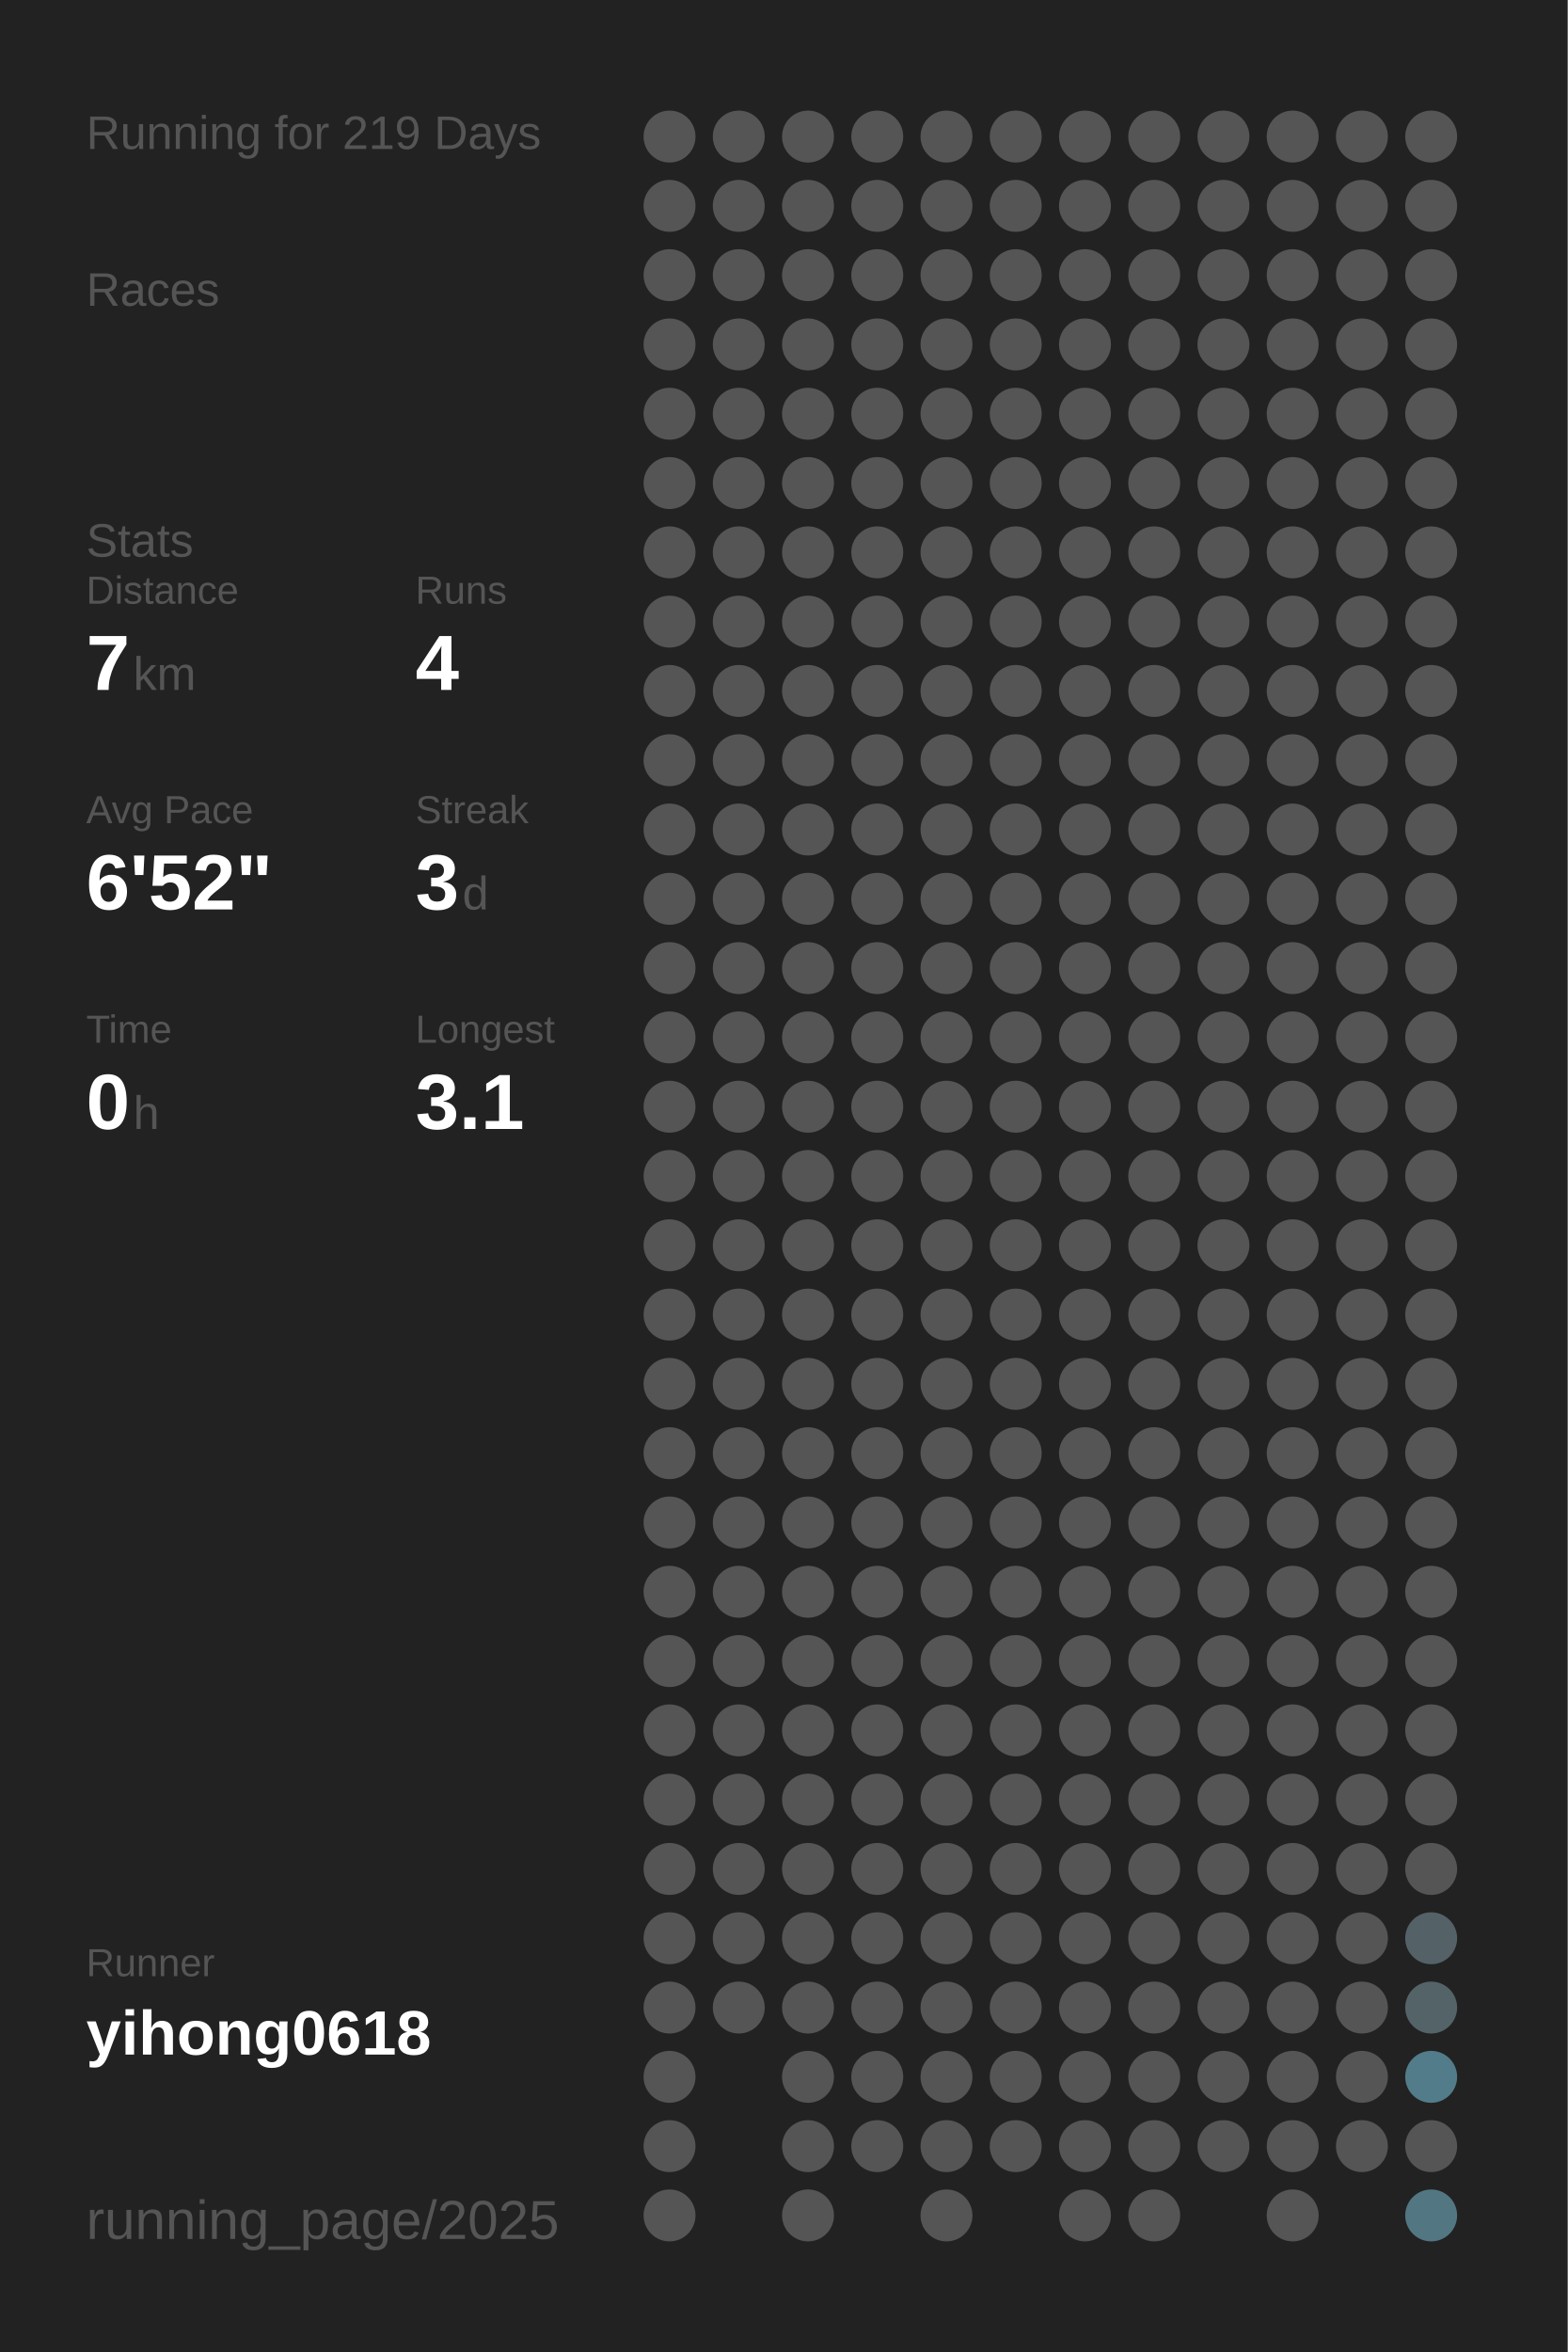
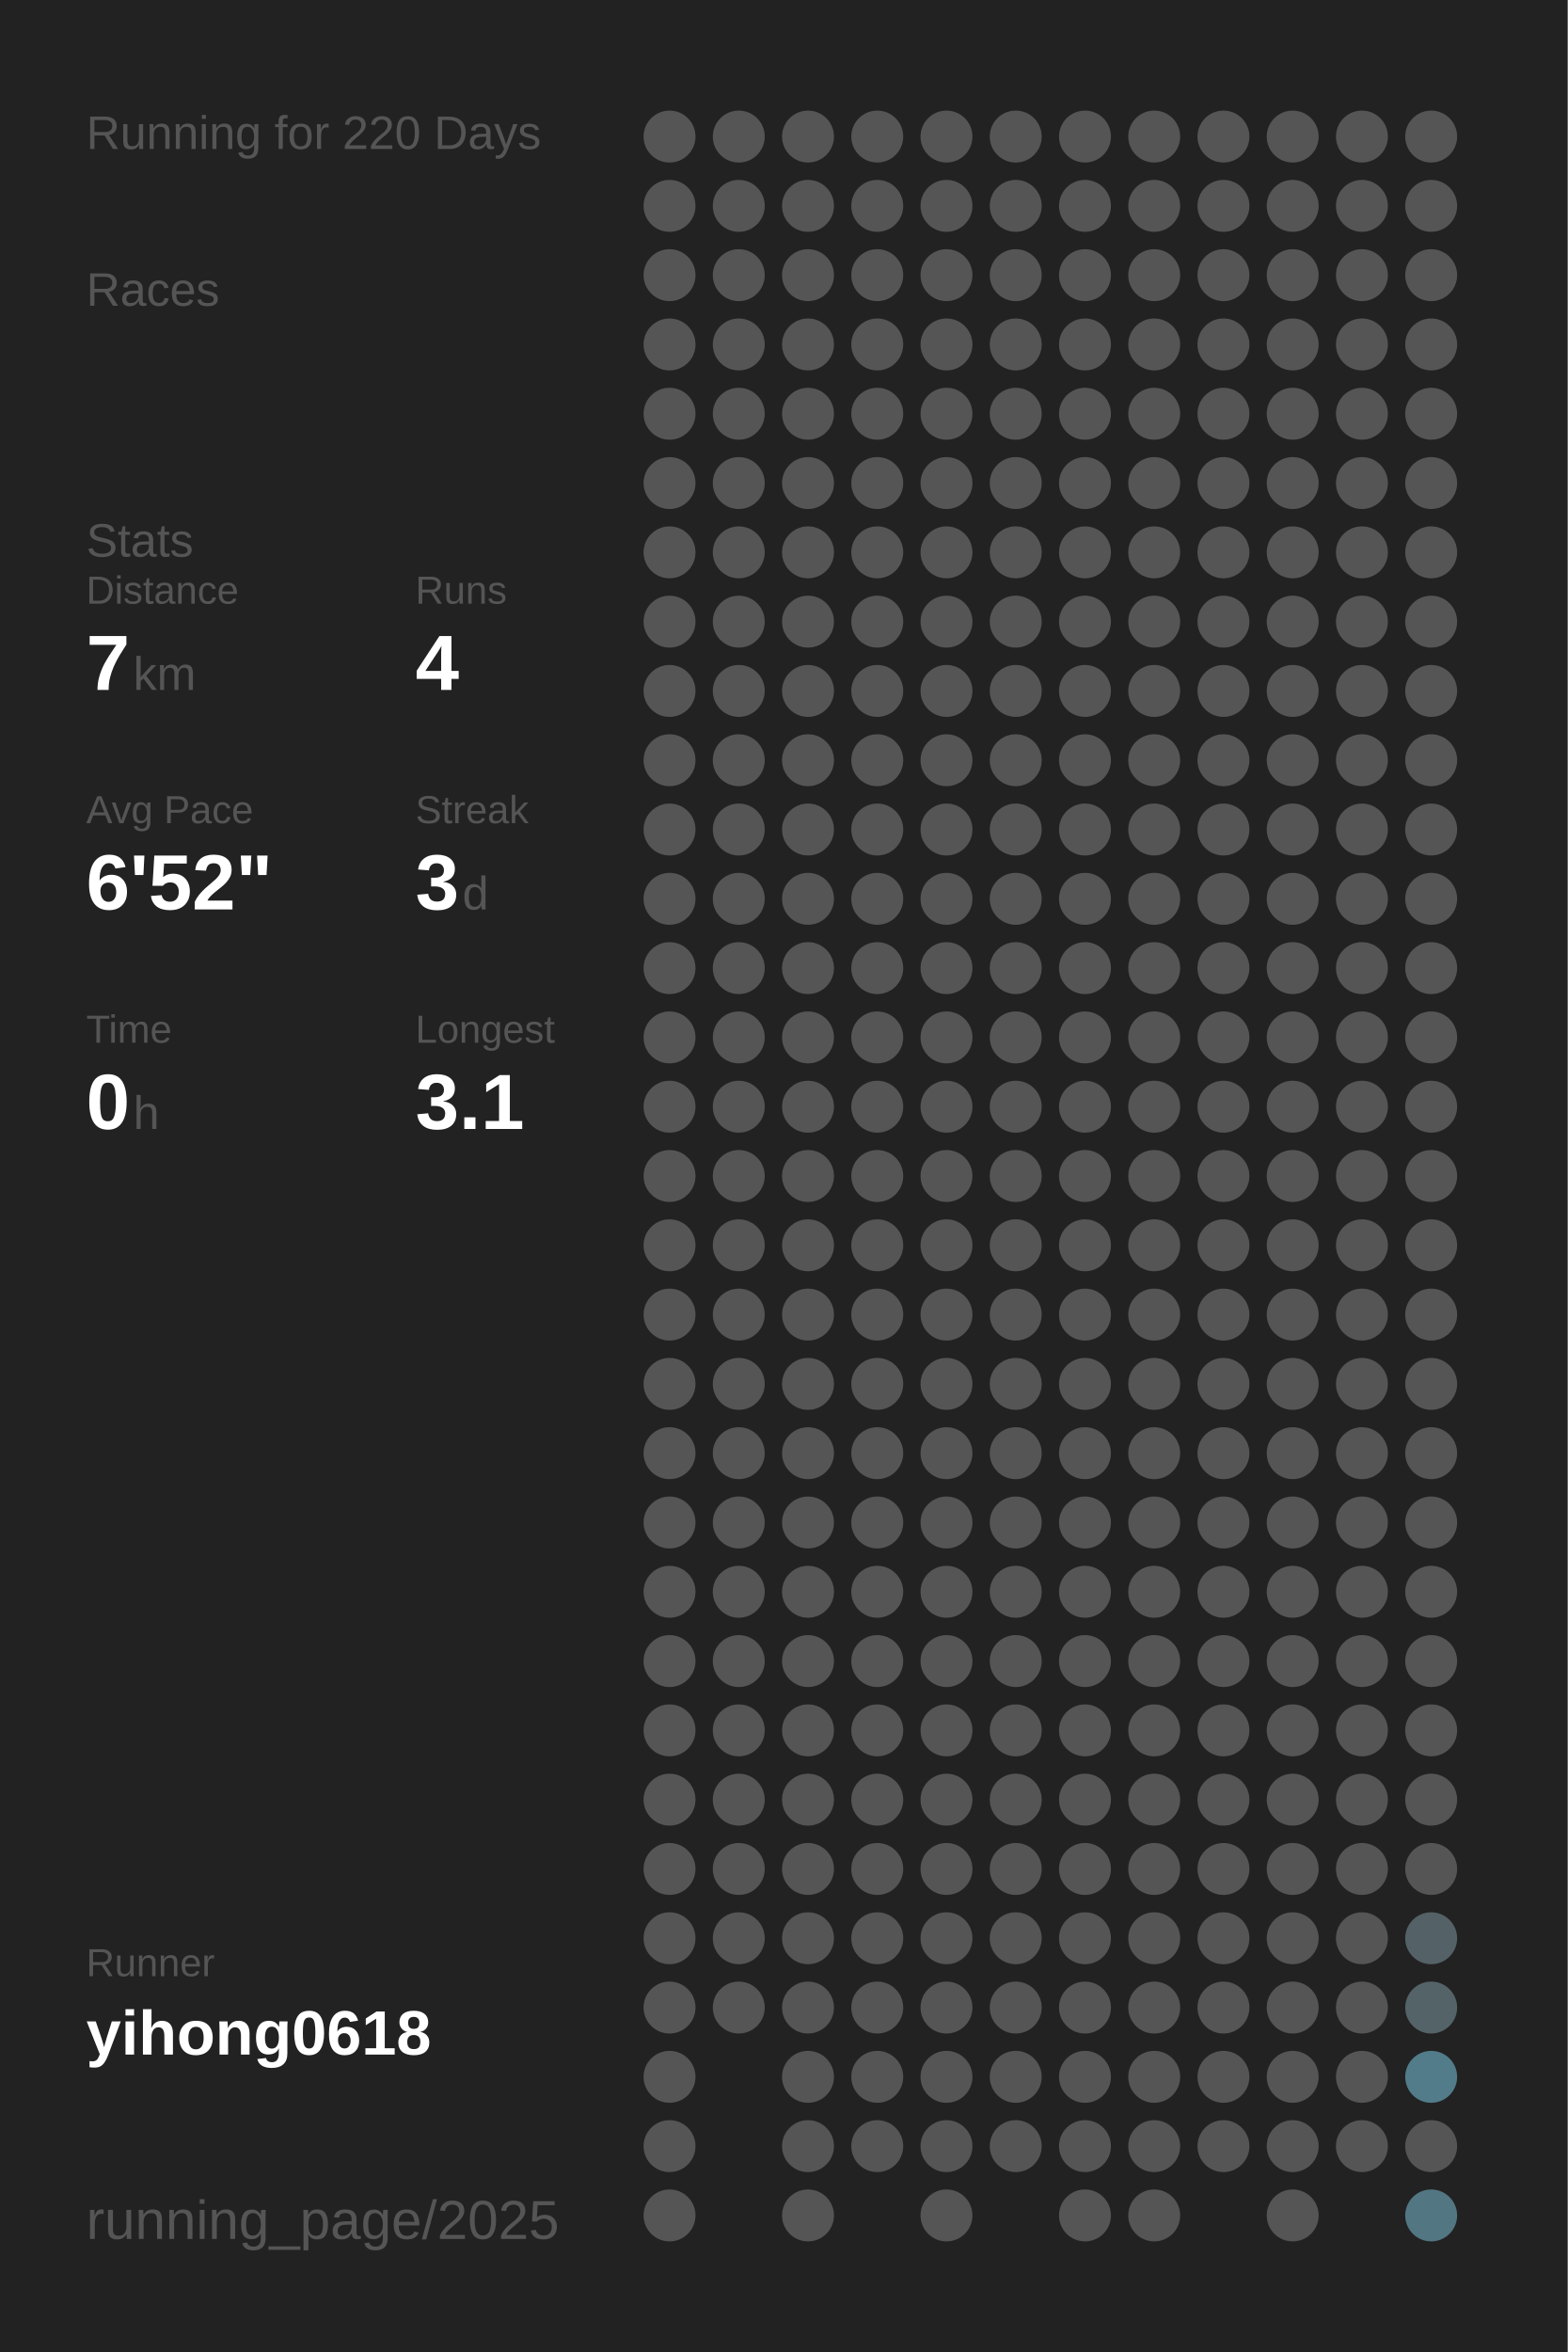
<svg xmlns="http://www.w3.org/2000/svg" baseProfile="full" height="300mm" version="1.1" viewBox="0,0,200,300" width="200mm">
  <defs />
  <rect fill="#222222" height="300" width="200" x="0" y="0" />
-   <text fill="#555555" style="font-size:6px; font-family:Arial;" x="11" y="19">Running for 219 Days</text>
+   <text fill="#555555" style="font-size:6px; font-family:Arial;" x="11" y="19">Running for 220 Days</text>
  <text fill="#555555" style="font-size:6px; font-family:Arial;" x="11" y="39">Races</text>
  <text fill="#555555" style="font-size:6px; font-family:Arial;" x="11" y="71">Stats</text>
  <text fill="#555555" style="font-size:5px; font-family:Arial;" x="11" y="77">Distance</text>
  <text fill="#FFFFFF" style="font-size:10px; font-family:Arial; font-weight:bold;" x="11" y="88">7</text>
  <text fill="#555555" style="font-size:6px; font-family:Arial;" x="17" y="88">km</text>
  <text fill="#555555" style="font-size:5px; font-family:Arial;" x="53" y="77">Runs</text>
  <text fill="#FFFFFF" style="font-size:10px; font-family:Arial; font-weight:bold;" x="53" y="88">4</text>
  <text fill="#555555" style="font-size:5px; font-family:Arial;" x="11" y="105">Avg Pace</text>
  <text fill="#FFFFFF" style="font-size:10px; font-family:Arial; font-weight:bold;" x="11" y="116">6'52"</text>
  <text fill="#555555" style="font-size:5px; font-family:Arial;" x="53" y="105">Streak</text>
  <text fill="#FFFFFF" style="font-size:10px; font-family:Arial; font-weight:bold;" x="53" y="116">3</text>
  <text fill="#555555" style="font-size:6px; font-family:Arial;" x="59" y="116">d</text>
  <text fill="#555555" style="font-size:5px; font-family:Arial;" x="11" y="133">Time</text>
  <text fill="#FFFFFF" style="font-size:10px; font-family:Arial; font-weight:bold;" x="11" y="144">0</text>
  <text fill="#555555" style="font-size:6px; font-family:Arial;" x="17" y="144">h</text>
  <text fill="#555555" style="font-size:5px; font-family:Arial;" x="53" y="133">Longest</text>
  <text fill="#FFFFFF" style="font-size:10px; font-family:Arial; font-weight:bold;" x="53" y="144">3.1</text>
  <text fill="#555555" style="font-size:5px; font-family:Arial;" x="11" y="252.065">Runner</text>
  <text fill="#FFFFFF" style="font-size:8px; font-family:Arial; font-weight:bold;" x="11" y="262.065">yihong0618</text>
  <text fill="#555555" style="font-size:7px; font-family:Arial;" x="11" y="285.581">running_page/2025</text>
  <circle cx="85.417" cy="17.419" fill="#555555" r="3.312" />
  <circle cx="85.417" cy="26.258" fill="#555555" r="3.312" />
  <circle cx="85.417" cy="35.097" fill="#555555" r="3.312" />
  <circle cx="85.417" cy="43.935" fill="#555555" r="3.312" />
  <circle cx="85.417" cy="52.774" fill="#555555" r="3.312" />
  <circle cx="85.417" cy="61.613" fill="#555555" r="3.312" />
  <circle cx="85.417" cy="70.452" fill="#555555" r="3.312" />
  <circle cx="85.417" cy="79.29" fill="#555555" r="3.312" />
  <circle cx="85.417" cy="88.129" fill="#555555" r="3.312" />
  <circle cx="85.417" cy="96.968" fill="#555555" r="3.312" />
  <circle cx="85.417" cy="105.806" fill="#555555" r="3.312" />
  <circle cx="85.417" cy="114.645" fill="#555555" r="3.312" />
  <circle cx="85.417" cy="123.484" fill="#555555" r="3.312" />
  <circle cx="85.417" cy="132.323" fill="#555555" r="3.312" />
  <circle cx="85.417" cy="141.161" fill="#555555" r="3.312" />
  <circle cx="85.417" cy="150" fill="#555555" r="3.312" />
  <circle cx="85.417" cy="158.839" fill="#555555" r="3.312" />
  <circle cx="85.417" cy="167.677" fill="#555555" r="3.312" />
  <circle cx="85.417" cy="176.516" fill="#555555" r="3.312" />
  <circle cx="85.417" cy="185.355" fill="#555555" r="3.312" />
  <circle cx="85.417" cy="194.194" fill="#555555" r="3.312" />
  <circle cx="85.417" cy="203.032" fill="#555555" r="3.312" />
  <circle cx="85.417" cy="211.871" fill="#555555" r="3.312" />
  <circle cx="85.417" cy="220.71" fill="#555555" r="3.312" />
  <circle cx="85.417" cy="229.548" fill="#555555" r="3.312" />
  <circle cx="85.417" cy="238.387" fill="#555555" r="3.312" />
  <circle cx="85.417" cy="247.226" fill="#555555" r="3.312" />
  <circle cx="85.417" cy="256.065" fill="#555555" r="3.312" />
  <circle cx="85.417" cy="264.903" fill="#555555" r="3.312" />
  <circle cx="85.417" cy="273.742" fill="#555555" r="3.312" />
  <circle cx="85.417" cy="282.581" fill="#555555" r="3.312" />
  <circle cx="94.25" cy="17.419" fill="#555555" r="3.312" />
  <circle cx="94.25" cy="26.258" fill="#555555" r="3.312" />
  <circle cx="94.25" cy="35.097" fill="#555555" r="3.312" />
  <circle cx="94.25" cy="43.935" fill="#555555" r="3.312" />
  <circle cx="94.25" cy="52.774" fill="#555555" r="3.312" />
  <circle cx="94.25" cy="61.613" fill="#555555" r="3.312" />
  <circle cx="94.25" cy="70.452" fill="#555555" r="3.312" />
  <circle cx="94.25" cy="79.29" fill="#555555" r="3.312" />
  <circle cx="94.25" cy="88.129" fill="#555555" r="3.312" />
  <circle cx="94.25" cy="96.968" fill="#555555" r="3.312" />
  <circle cx="94.25" cy="105.806" fill="#555555" r="3.312" />
  <circle cx="94.25" cy="114.645" fill="#555555" r="3.312" />
  <circle cx="94.25" cy="123.484" fill="#555555" r="3.312" />
  <circle cx="94.25" cy="132.323" fill="#555555" r="3.312" />
  <circle cx="94.25" cy="141.161" fill="#555555" r="3.312" />
  <circle cx="94.25" cy="150" fill="#555555" r="3.312" />
  <circle cx="94.25" cy="158.839" fill="#555555" r="3.312" />
  <circle cx="94.25" cy="167.677" fill="#555555" r="3.312" />
  <circle cx="94.25" cy="176.516" fill="#555555" r="3.312" />
  <circle cx="94.25" cy="185.355" fill="#555555" r="3.312" />
  <circle cx="94.25" cy="194.194" fill="#555555" r="3.312" />
  <circle cx="94.25" cy="203.032" fill="#555555" r="3.312" />
  <circle cx="94.25" cy="211.871" fill="#555555" r="3.312" />
  <circle cx="94.25" cy="220.71" fill="#555555" r="3.312" />
  <circle cx="94.25" cy="229.548" fill="#555555" r="3.312" />
  <circle cx="94.25" cy="238.387" fill="#555555" r="3.312" />
  <circle cx="94.25" cy="247.226" fill="#555555" r="3.312" />
  <circle cx="94.25" cy="256.065" fill="#555555" r="3.312" />
  <circle cx="103.083" cy="17.419" fill="#555555" r="3.312" />
  <circle cx="103.083" cy="26.258" fill="#555555" r="3.312" />
  <circle cx="103.083" cy="35.097" fill="#555555" r="3.312" />
  <circle cx="103.083" cy="43.935" fill="#555555" r="3.312" />
  <circle cx="103.083" cy="52.774" fill="#555555" r="3.312" />
  <circle cx="103.083" cy="61.613" fill="#555555" r="3.312" />
  <circle cx="103.083" cy="70.452" fill="#555555" r="3.312" />
  <circle cx="103.083" cy="79.29" fill="#555555" r="3.312" />
  <circle cx="103.083" cy="88.129" fill="#555555" r="3.312" />
  <circle cx="103.083" cy="96.968" fill="#555555" r="3.312" />
  <circle cx="103.083" cy="105.806" fill="#555555" r="3.312" />
  <circle cx="103.083" cy="114.645" fill="#555555" r="3.312" />
  <circle cx="103.083" cy="123.484" fill="#555555" r="3.312" />
  <circle cx="103.083" cy="132.323" fill="#555555" r="3.312" />
  <circle cx="103.083" cy="141.161" fill="#555555" r="3.312" />
  <circle cx="103.083" cy="150" fill="#555555" r="3.312" />
  <circle cx="103.083" cy="158.839" fill="#555555" r="3.312" />
  <circle cx="103.083" cy="167.677" fill="#555555" r="3.312" />
  <circle cx="103.083" cy="176.516" fill="#555555" r="3.312" />
  <circle cx="103.083" cy="185.355" fill="#555555" r="3.312" />
  <circle cx="103.083" cy="194.194" fill="#555555" r="3.312" />
  <circle cx="103.083" cy="203.032" fill="#555555" r="3.312" />
  <circle cx="103.083" cy="211.871" fill="#555555" r="3.312" />
  <circle cx="103.083" cy="220.71" fill="#555555" r="3.312" />
  <circle cx="103.083" cy="229.548" fill="#555555" r="3.312" />
  <circle cx="103.083" cy="238.387" fill="#555555" r="3.312" />
  <circle cx="103.083" cy="247.226" fill="#555555" r="3.312" />
  <circle cx="103.083" cy="256.065" fill="#555555" r="3.312" />
  <circle cx="103.083" cy="264.903" fill="#555555" r="3.312" />
  <circle cx="103.083" cy="273.742" fill="#555555" r="3.312" />
  <circle cx="103.083" cy="282.581" fill="#555555" r="3.312" />
  <circle cx="111.917" cy="17.419" fill="#555555" r="3.312" />
  <circle cx="111.917" cy="26.258" fill="#555555" r="3.312" />
  <circle cx="111.917" cy="35.097" fill="#555555" r="3.312" />
  <circle cx="111.917" cy="43.935" fill="#555555" r="3.312" />
  <circle cx="111.917" cy="52.774" fill="#555555" r="3.312" />
  <circle cx="111.917" cy="61.613" fill="#555555" r="3.312" />
  <circle cx="111.917" cy="70.452" fill="#555555" r="3.312" />
  <circle cx="111.917" cy="79.29" fill="#555555" r="3.312" />
  <circle cx="111.917" cy="88.129" fill="#555555" r="3.312" />
  <circle cx="111.917" cy="96.968" fill="#555555" r="3.312" />
  <circle cx="111.917" cy="105.806" fill="#555555" r="3.312" />
  <circle cx="111.917" cy="114.645" fill="#555555" r="3.312" />
  <circle cx="111.917" cy="123.484" fill="#555555" r="3.312" />
  <circle cx="111.917" cy="132.323" fill="#555555" r="3.312" />
  <circle cx="111.917" cy="141.161" fill="#555555" r="3.312" />
  <circle cx="111.917" cy="150" fill="#555555" r="3.312" />
  <circle cx="111.917" cy="158.839" fill="#555555" r="3.312" />
  <circle cx="111.917" cy="167.677" fill="#555555" r="3.312" />
  <circle cx="111.917" cy="176.516" fill="#555555" r="3.312" />
  <circle cx="111.917" cy="185.355" fill="#555555" r="3.312" />
  <circle cx="111.917" cy="194.194" fill="#555555" r="3.312" />
  <circle cx="111.917" cy="203.032" fill="#555555" r="3.312" />
  <circle cx="111.917" cy="211.871" fill="#555555" r="3.312" />
  <circle cx="111.917" cy="220.71" fill="#555555" r="3.312" />
  <circle cx="111.917" cy="229.548" fill="#555555" r="3.312" />
  <circle cx="111.917" cy="238.387" fill="#555555" r="3.312" />
  <circle cx="111.917" cy="247.226" fill="#555555" r="3.312" />
  <circle cx="111.917" cy="256.065" fill="#555555" r="3.312" />
  <circle cx="111.917" cy="264.903" fill="#555555" r="3.312" />
  <circle cx="111.917" cy="273.742" fill="#555555" r="3.312" />
  <circle cx="120.75" cy="17.419" fill="#555555" r="3.312" />
  <circle cx="120.75" cy="26.258" fill="#555555" r="3.312" />
  <circle cx="120.75" cy="35.097" fill="#555555" r="3.312" />
  <circle cx="120.75" cy="43.935" fill="#555555" r="3.312" />
  <circle cx="120.75" cy="52.774" fill="#555555" r="3.312" />
  <circle cx="120.75" cy="61.613" fill="#555555" r="3.312" />
  <circle cx="120.75" cy="70.452" fill="#555555" r="3.312" />
  <circle cx="120.75" cy="79.29" fill="#555555" r="3.312" />
  <circle cx="120.75" cy="88.129" fill="#555555" r="3.312" />
  <circle cx="120.75" cy="96.968" fill="#555555" r="3.312" />
  <circle cx="120.75" cy="105.806" fill="#555555" r="3.312" />
  <circle cx="120.75" cy="114.645" fill="#555555" r="3.312" />
  <circle cx="120.75" cy="123.484" fill="#555555" r="3.312" />
  <circle cx="120.75" cy="132.323" fill="#555555" r="3.312" />
  <circle cx="120.75" cy="141.161" fill="#555555" r="3.312" />
  <circle cx="120.75" cy="150" fill="#555555" r="3.312" />
  <circle cx="120.75" cy="158.839" fill="#555555" r="3.312" />
  <circle cx="120.75" cy="167.677" fill="#555555" r="3.312" />
  <circle cx="120.75" cy="176.516" fill="#555555" r="3.312" />
  <circle cx="120.75" cy="185.355" fill="#555555" r="3.312" />
  <circle cx="120.75" cy="194.194" fill="#555555" r="3.312" />
  <circle cx="120.75" cy="203.032" fill="#555555" r="3.312" />
  <circle cx="120.75" cy="211.871" fill="#555555" r="3.312" />
  <circle cx="120.75" cy="220.71" fill="#555555" r="3.312" />
  <circle cx="120.75" cy="229.548" fill="#555555" r="3.312" />
  <circle cx="120.75" cy="238.387" fill="#555555" r="3.312" />
  <circle cx="120.75" cy="247.226" fill="#555555" r="3.312" />
  <circle cx="120.75" cy="256.065" fill="#555555" r="3.312" />
  <circle cx="120.75" cy="264.903" fill="#555555" r="3.312" />
  <circle cx="120.75" cy="273.742" fill="#555555" r="3.312" />
  <circle cx="120.75" cy="282.581" fill="#555555" r="3.312" />
  <circle cx="129.583" cy="17.419" fill="#555555" r="3.312" />
  <circle cx="129.583" cy="26.258" fill="#555555" r="3.312" />
  <circle cx="129.583" cy="35.097" fill="#555555" r="3.312" />
  <circle cx="129.583" cy="43.935" fill="#555555" r="3.312" />
  <circle cx="129.583" cy="52.774" fill="#555555" r="3.312" />
  <circle cx="129.583" cy="61.613" fill="#555555" r="3.312" />
  <circle cx="129.583" cy="70.452" fill="#555555" r="3.312" />
  <circle cx="129.583" cy="79.29" fill="#555555" r="3.312" />
  <circle cx="129.583" cy="88.129" fill="#555555" r="3.312" />
  <circle cx="129.583" cy="96.968" fill="#555555" r="3.312" />
  <circle cx="129.583" cy="105.806" fill="#555555" r="3.312" />
  <circle cx="129.583" cy="114.645" fill="#555555" r="3.312" />
  <circle cx="129.583" cy="123.484" fill="#555555" r="3.312" />
  <circle cx="129.583" cy="132.323" fill="#555555" r="3.312" />
  <circle cx="129.583" cy="141.161" fill="#555555" r="3.312" />
  <circle cx="129.583" cy="150" fill="#555555" r="3.312" />
  <circle cx="129.583" cy="158.839" fill="#555555" r="3.312" />
  <circle cx="129.583" cy="167.677" fill="#555555" r="3.312" />
  <circle cx="129.583" cy="176.516" fill="#555555" r="3.312" />
  <circle cx="129.583" cy="185.355" fill="#555555" r="3.312" />
  <circle cx="129.583" cy="194.194" fill="#555555" r="3.312" />
  <circle cx="129.583" cy="203.032" fill="#555555" r="3.312" />
  <circle cx="129.583" cy="211.871" fill="#555555" r="3.312" />
  <circle cx="129.583" cy="220.71" fill="#555555" r="3.312" />
  <circle cx="129.583" cy="229.548" fill="#555555" r="3.312" />
  <circle cx="129.583" cy="238.387" fill="#555555" r="3.312" />
  <circle cx="129.583" cy="247.226" fill="#555555" r="3.312" />
  <circle cx="129.583" cy="256.065" fill="#555555" r="3.312" />
  <circle cx="129.583" cy="264.903" fill="#555555" r="3.312" />
  <circle cx="129.583" cy="273.742" fill="#555555" r="3.312" />
  <circle cx="138.417" cy="17.419" fill="#555555" r="3.312" />
  <circle cx="138.417" cy="26.258" fill="#555555" r="3.312" />
  <circle cx="138.417" cy="35.097" fill="#555555" r="3.312" />
  <circle cx="138.417" cy="43.935" fill="#555555" r="3.312" />
  <circle cx="138.417" cy="52.774" fill="#555555" r="3.312" />
  <circle cx="138.417" cy="61.613" fill="#555555" r="3.312" />
  <circle cx="138.417" cy="70.452" fill="#555555" r="3.312" />
  <circle cx="138.417" cy="79.29" fill="#555555" r="3.312" />
  <circle cx="138.417" cy="88.129" fill="#555555" r="3.312" />
  <circle cx="138.417" cy="96.968" fill="#555555" r="3.312" />
  <circle cx="138.417" cy="105.806" fill="#555555" r="3.312" />
  <circle cx="138.417" cy="114.645" fill="#555555" r="3.312" />
  <circle cx="138.417" cy="123.484" fill="#555555" r="3.312" />
  <circle cx="138.417" cy="132.323" fill="#555555" r="3.312" />
  <circle cx="138.417" cy="141.161" fill="#555555" r="3.312" />
  <circle cx="138.417" cy="150" fill="#555555" r="3.312" />
  <circle cx="138.417" cy="158.839" fill="#555555" r="3.312" />
  <circle cx="138.417" cy="167.677" fill="#555555" r="3.312" />
  <circle cx="138.417" cy="176.516" fill="#555555" r="3.312" />
  <circle cx="138.417" cy="185.355" fill="#555555" r="3.312" />
  <circle cx="138.417" cy="194.194" fill="#555555" r="3.312" />
  <circle cx="138.417" cy="203.032" fill="#555555" r="3.312" />
  <circle cx="138.417" cy="211.871" fill="#555555" r="3.312" />
  <circle cx="138.417" cy="220.71" fill="#555555" r="3.312" />
  <circle cx="138.417" cy="229.548" fill="#555555" r="3.312" />
  <circle cx="138.417" cy="238.387" fill="#555555" r="3.312" />
  <circle cx="138.417" cy="247.226" fill="#555555" r="3.312" />
  <circle cx="138.417" cy="256.065" fill="#555555" r="3.312" />
  <circle cx="138.417" cy="264.903" fill="#555555" r="3.312" />
  <circle cx="138.417" cy="273.742" fill="#555555" r="3.312" />
  <circle cx="138.417" cy="282.581" fill="#555555" r="3.312" />
  <circle cx="147.25" cy="17.419" fill="#555555" r="3.312" />
  <circle cx="147.25" cy="26.258" fill="#555555" r="3.312" />
  <circle cx="147.25" cy="35.097" fill="#555555" r="3.312" />
  <circle cx="147.25" cy="43.935" fill="#555555" r="3.312" />
  <circle cx="147.25" cy="52.774" fill="#555555" r="3.312" />
  <circle cx="147.25" cy="61.613" fill="#555555" r="3.312" />
  <circle cx="147.25" cy="70.452" fill="#555555" r="3.312" />
  <circle cx="147.25" cy="79.29" fill="#555555" r="3.312" />
  <circle cx="147.25" cy="88.129" fill="#555555" r="3.312" />
  <circle cx="147.25" cy="96.968" fill="#555555" r="3.312" />
  <circle cx="147.25" cy="105.806" fill="#555555" r="3.312" />
  <circle cx="147.25" cy="114.645" fill="#555555" r="3.312" />
  <circle cx="147.25" cy="123.484" fill="#555555" r="3.312" />
  <circle cx="147.25" cy="132.323" fill="#555555" r="3.312" />
  <circle cx="147.25" cy="141.161" fill="#555555" r="3.312" />
  <circle cx="147.25" cy="150" fill="#555555" r="3.312" />
  <circle cx="147.25" cy="158.839" fill="#555555" r="3.312" />
  <circle cx="147.25" cy="167.677" fill="#555555" r="3.312" />
  <circle cx="147.25" cy="176.516" fill="#555555" r="3.312" />
  <circle cx="147.25" cy="185.355" fill="#555555" r="3.312" />
  <circle cx="147.25" cy="194.194" fill="#555555" r="3.312" />
  <circle cx="147.25" cy="203.032" fill="#555555" r="3.312" />
  <circle cx="147.25" cy="211.871" fill="#555555" r="3.312" />
  <circle cx="147.25" cy="220.71" fill="#555555" r="3.312" />
  <circle cx="147.25" cy="229.548" fill="#555555" r="3.312" />
  <circle cx="147.25" cy="238.387" fill="#555555" r="3.312" />
  <circle cx="147.25" cy="247.226" fill="#555555" r="3.312" />
  <circle cx="147.25" cy="256.065" fill="#555555" r="3.312" />
  <circle cx="147.25" cy="264.903" fill="#555555" r="3.312" />
  <circle cx="147.25" cy="273.742" fill="#555555" r="3.312" />
  <circle cx="147.25" cy="282.581" fill="#555555" r="3.312" />
  <circle cx="156.083" cy="17.419" fill="#555555" r="3.312" />
  <circle cx="156.083" cy="26.258" fill="#555555" r="3.312" />
  <circle cx="156.083" cy="35.097" fill="#555555" r="3.312" />
  <circle cx="156.083" cy="43.935" fill="#555555" r="3.312" />
  <circle cx="156.083" cy="52.774" fill="#555555" r="3.312" />
  <circle cx="156.083" cy="61.613" fill="#555555" r="3.312" />
  <circle cx="156.083" cy="70.452" fill="#555555" r="3.312" />
  <circle cx="156.083" cy="79.29" fill="#555555" r="3.312" />
  <circle cx="156.083" cy="88.129" fill="#555555" r="3.312" />
  <circle cx="156.083" cy="96.968" fill="#555555" r="3.312" />
  <circle cx="156.083" cy="105.806" fill="#555555" r="3.312" />
  <circle cx="156.083" cy="114.645" fill="#555555" r="3.312" />
  <circle cx="156.083" cy="123.484" fill="#555555" r="3.312" />
  <circle cx="156.083" cy="132.323" fill="#555555" r="3.312" />
  <circle cx="156.083" cy="141.161" fill="#555555" r="3.312" />
  <circle cx="156.083" cy="150" fill="#555555" r="3.312" />
  <circle cx="156.083" cy="158.839" fill="#555555" r="3.312" />
  <circle cx="156.083" cy="167.677" fill="#555555" r="3.312" />
  <circle cx="156.083" cy="176.516" fill="#555555" r="3.312" />
  <circle cx="156.083" cy="185.355" fill="#555555" r="3.312" />
  <circle cx="156.083" cy="194.194" fill="#555555" r="3.312" />
  <circle cx="156.083" cy="203.032" fill="#555555" r="3.312" />
  <circle cx="156.083" cy="211.871" fill="#555555" r="3.312" />
  <circle cx="156.083" cy="220.71" fill="#555555" r="3.312" />
  <circle cx="156.083" cy="229.548" fill="#555555" r="3.312" />
  <circle cx="156.083" cy="238.387" fill="#555555" r="3.312" />
  <circle cx="156.083" cy="247.226" fill="#555555" r="3.312" />
  <circle cx="156.083" cy="256.065" fill="#555555" r="3.312" />
  <circle cx="156.083" cy="264.903" fill="#555555" r="3.312" />
  <circle cx="156.083" cy="273.742" fill="#555555" r="3.312" />
  <circle cx="164.917" cy="17.419" fill="#555555" r="3.312" />
  <circle cx="164.917" cy="26.258" fill="#555555" r="3.312" />
  <circle cx="164.917" cy="35.097" fill="#555555" r="3.312" />
  <circle cx="164.917" cy="43.935" fill="#555555" r="3.312" />
  <circle cx="164.917" cy="52.774" fill="#555555" r="3.312" />
  <circle cx="164.917" cy="61.613" fill="#555555" r="3.312" />
  <circle cx="164.917" cy="70.452" fill="#555555" r="3.312" />
  <circle cx="164.917" cy="79.29" fill="#555555" r="3.312" />
  <circle cx="164.917" cy="88.129" fill="#555555" r="3.312" />
  <circle cx="164.917" cy="96.968" fill="#555555" r="3.312" />
  <circle cx="164.917" cy="105.806" fill="#555555" r="3.312" />
  <circle cx="164.917" cy="114.645" fill="#555555" r="3.312" />
  <circle cx="164.917" cy="123.484" fill="#555555" r="3.312" />
  <circle cx="164.917" cy="132.323" fill="#555555" r="3.312" />
  <circle cx="164.917" cy="141.161" fill="#555555" r="3.312" />
  <circle cx="164.917" cy="150" fill="#555555" r="3.312" />
  <circle cx="164.917" cy="158.839" fill="#555555" r="3.312" />
  <circle cx="164.917" cy="167.677" fill="#555555" r="3.312" />
  <circle cx="164.917" cy="176.516" fill="#555555" r="3.312" />
  <circle cx="164.917" cy="185.355" fill="#555555" r="3.312" />
  <circle cx="164.917" cy="194.194" fill="#555555" r="3.312" />
  <circle cx="164.917" cy="203.032" fill="#555555" r="3.312" />
  <circle cx="164.917" cy="211.871" fill="#555555" r="3.312" />
  <circle cx="164.917" cy="220.71" fill="#555555" r="3.312" />
  <circle cx="164.917" cy="229.548" fill="#555555" r="3.312" />
  <circle cx="164.917" cy="238.387" fill="#555555" r="3.312" />
  <circle cx="164.917" cy="247.226" fill="#555555" r="3.312" />
  <circle cx="164.917" cy="256.065" fill="#555555" r="3.312" />
  <circle cx="164.917" cy="264.903" fill="#555555" r="3.312" />
  <circle cx="164.917" cy="273.742" fill="#555555" r="3.312" />
  <circle cx="164.917" cy="282.581" fill="#555555" r="3.312" />
  <circle cx="173.75" cy="17.419" fill="#555555" r="3.312" />
  <circle cx="173.75" cy="26.258" fill="#555555" r="3.312" />
  <circle cx="173.75" cy="35.097" fill="#555555" r="3.312" />
  <circle cx="173.75" cy="43.935" fill="#555555" r="3.312" />
  <circle cx="173.75" cy="52.774" fill="#555555" r="3.312" />
  <circle cx="173.75" cy="61.613" fill="#555555" r="3.312" />
  <circle cx="173.75" cy="70.452" fill="#555555" r="3.312" />
  <circle cx="173.75" cy="79.29" fill="#555555" r="3.312" />
  <circle cx="173.75" cy="88.129" fill="#555555" r="3.312" />
  <circle cx="173.75" cy="96.968" fill="#555555" r="3.312" />
  <circle cx="173.75" cy="105.806" fill="#555555" r="3.312" />
  <circle cx="173.75" cy="114.645" fill="#555555" r="3.312" />
  <circle cx="173.75" cy="123.484" fill="#555555" r="3.312" />
  <circle cx="173.75" cy="132.323" fill="#555555" r="3.312" />
  <circle cx="173.75" cy="141.161" fill="#555555" r="3.312" />
  <circle cx="173.75" cy="150" fill="#555555" r="3.312" />
  <circle cx="173.75" cy="158.839" fill="#555555" r="3.312" />
  <circle cx="173.75" cy="167.677" fill="#555555" r="3.312" />
  <circle cx="173.75" cy="176.516" fill="#555555" r="3.312" />
  <circle cx="173.75" cy="185.355" fill="#555555" r="3.312" />
  <circle cx="173.75" cy="194.194" fill="#555555" r="3.312" />
  <circle cx="173.75" cy="203.032" fill="#555555" r="3.312" />
  <circle cx="173.75" cy="211.871" fill="#555555" r="3.312" />
  <circle cx="173.75" cy="220.71" fill="#555555" r="3.312" />
  <circle cx="173.75" cy="229.548" fill="#555555" r="3.312" />
  <circle cx="173.75" cy="238.387" fill="#555555" r="3.312" />
  <circle cx="173.75" cy="247.226" fill="#555555" r="3.312" />
  <circle cx="173.75" cy="256.065" fill="#555555" r="3.312" />
  <circle cx="173.75" cy="264.903" fill="#555555" r="3.312" />
  <circle cx="173.75" cy="273.742" fill="#555555" r="3.312" />
  <circle cx="182.583" cy="17.419" fill="#555555" r="3.312" />
  <circle cx="182.583" cy="26.258" fill="#555555" r="3.312" />
  <circle cx="182.583" cy="35.097" fill="#555555" r="3.312" />
  <circle cx="182.583" cy="43.935" fill="#555555" r="3.312" />
  <circle cx="182.583" cy="52.774" fill="#555555" r="3.312" />
  <circle cx="182.583" cy="61.613" fill="#555555" r="3.312" />
  <circle cx="182.583" cy="70.452" fill="#555555" r="3.312" />
  <circle cx="182.583" cy="79.29" fill="#555555" r="3.312" />
  <circle cx="182.583" cy="88.129" fill="#555555" r="3.312" />
  <circle cx="182.583" cy="96.968" fill="#555555" r="3.312" />
  <circle cx="182.583" cy="105.806" fill="#555555" r="3.312" />
  <circle cx="182.583" cy="114.645" fill="#555555" r="3.312" />
  <circle cx="182.583" cy="123.484" fill="#555555" r="3.312" />
  <circle cx="182.583" cy="132.323" fill="#555555" r="3.312" />
  <circle cx="182.583" cy="141.161" fill="#555555" r="3.312" />
  <circle cx="182.583" cy="150" fill="#555555" r="3.312" />
  <circle cx="182.583" cy="158.839" fill="#555555" r="3.312" />
  <circle cx="182.583" cy="167.677" fill="#555555" r="3.312" />
  <circle cx="182.583" cy="176.516" fill="#555555" r="3.312" />
  <circle cx="182.583" cy="185.355" fill="#555555" r="3.312" />
  <circle cx="182.583" cy="194.194" fill="#555555" r="3.312" />
  <circle cx="182.583" cy="203.032" fill="#555555" r="3.312" />
  <circle cx="182.583" cy="211.871" fill="#555555" r="3.312" />
  <circle cx="182.583" cy="220.71" fill="#555555" r="3.312" />
  <circle cx="182.583" cy="229.548" fill="#555555" r="3.312" />
  <circle cx="182.583" cy="238.387" fill="#555555" r="3.312" />
  <circle cx="182.583" cy="247.226" fill="#546267" r="3.312" />
  <circle cx="182.583" cy="256.065" fill="#546368" r="3.312" />
  <circle cx="182.583" cy="264.903" fill="#527c8a" r="3.312" />
  <circle cx="182.583" cy="273.742" fill="#555555" r="3.312" />
  <circle cx="182.583" cy="282.581" fill="#527682" r="3.312" />
</svg>
